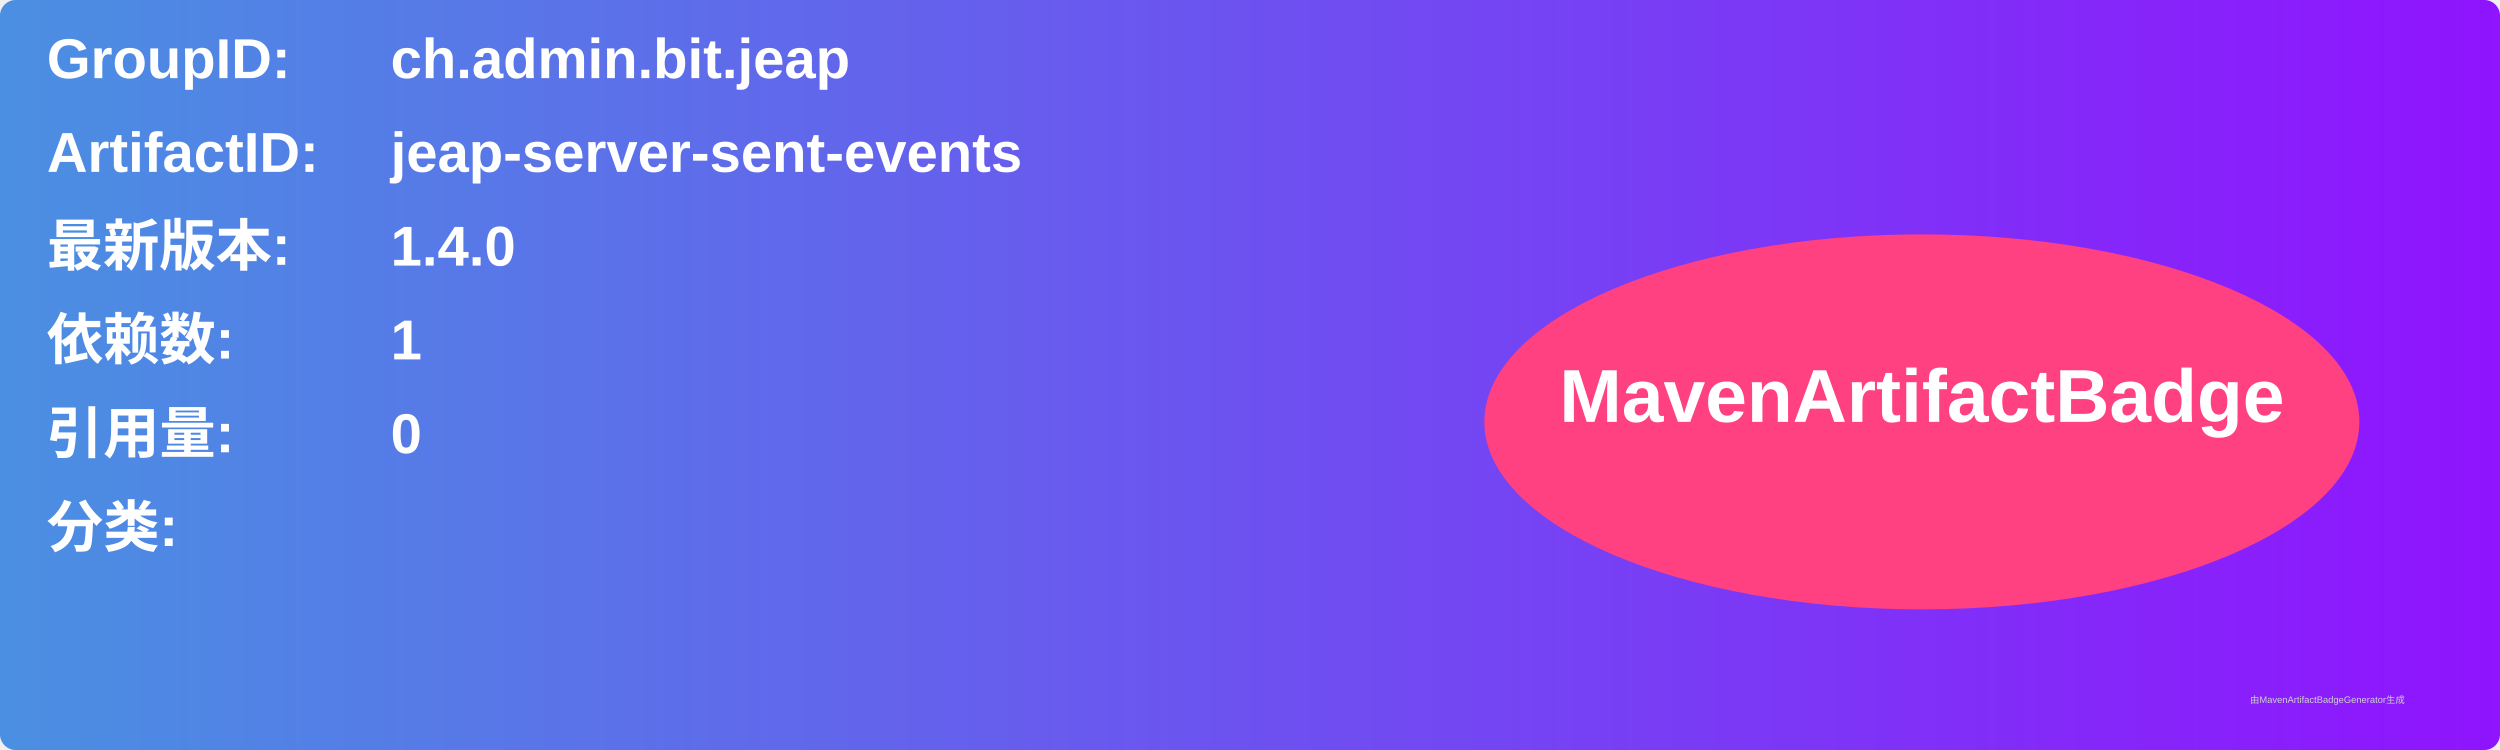
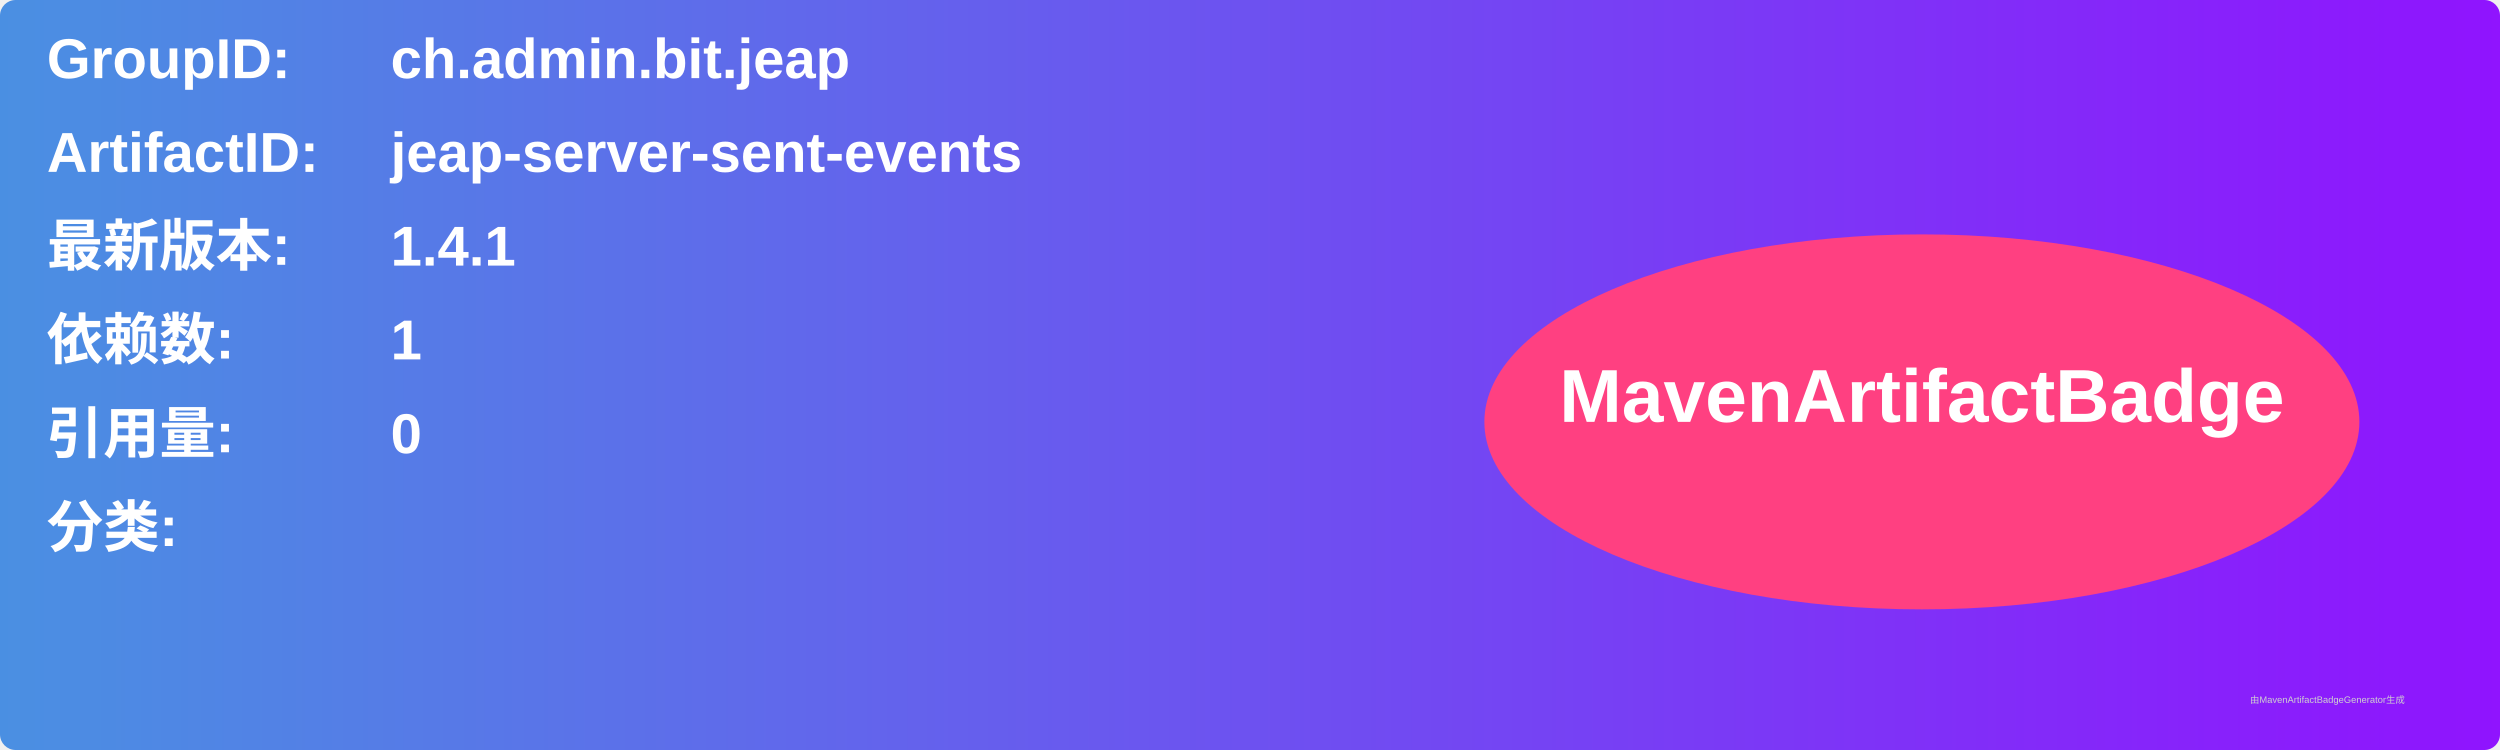
<svg xmlns="http://www.w3.org/2000/svg" width="800" height="240" viewBox="0 0 800 240">
  <linearGradient id="grad" x1="0%" y1="0%" x2="100%" y2="0%">
    <stop offset="0%" stop-color="#4a90e2" />
    <stop offset="100%" stop-color="#9013fe" />
  </linearGradient>
  <rect width="100%" height="100%" rx="5" ry="5" fill="url(#grad)" />
  <g transform="translate(15, 15)">
    <text x="0" y="10" font-family="Arial" font-size="18" fill="white" font-weight="bold" width="260">GroupID:</text>
    <text x="110" y="10" font-family="Arial" font-size="18" fill="white" font-weight="bold" width="460">ch.admin.bit.jeap</text>
    <text x="0" y="40" font-family="Arial" font-size="18" fill="white" font-weight="bold" width="260">ArtifactID:</text>
    <text x="110" y="40" font-family="Arial" font-size="18" fill="white" font-weight="bold" width="460">jeap-server-sent-events</text>
    <text x="0" y="70" font-family="Arial" font-size="18" fill="white" font-weight="bold">最新版本:</text>
    <text x="110" y="70" font-family="Arial" font-size="18" fill="white" font-weight="bold">
-       <tspan font-weight="bold">1.4.0</tspan>
+       <tspan font-weight="bold">1.4.1</tspan>
    </text>
    <text x="0" y="100" font-family="Arial" font-size="18" fill="white" font-weight="bold">依赖数: </text>
    <text x="110" y="100" font-family="Arial" font-size="18" fill="white">
      <tspan font-weight="bold">1</tspan>
    </text>
    <text x="0" y="130" font-family="Arial" font-size="18" fill="white" font-weight="bold">引用量: </text>
    <text x="110" y="130" font-family="Arial" font-size="18" fill="white">
      <tspan font-weight="bold">0</tspan>
    </text>
    <text x="0" y="160" font-family="Arial" font-size="18" fill="white" font-weight="bold">分类:</text>
    <text x="10" y="190" font-family="Arial" font-size="10" fill="white">
      <tspan font-weight="bold" />
    </text>
    <ellipse cx="600" cy="120" rx="140" ry="60" fill="#ff4081" />
    <text x="600" y="120" text-anchor="middle" font-family="Arial" font-size="24" fill="white" font-weight="bold">MavenArtifactBadge</text>
  </g>
  <text x="720" y="225" font-family="Arial" font-size="3" fill="#d0d0d0">由MavenArtifactBadgeGenerator生成</text>
</svg>
